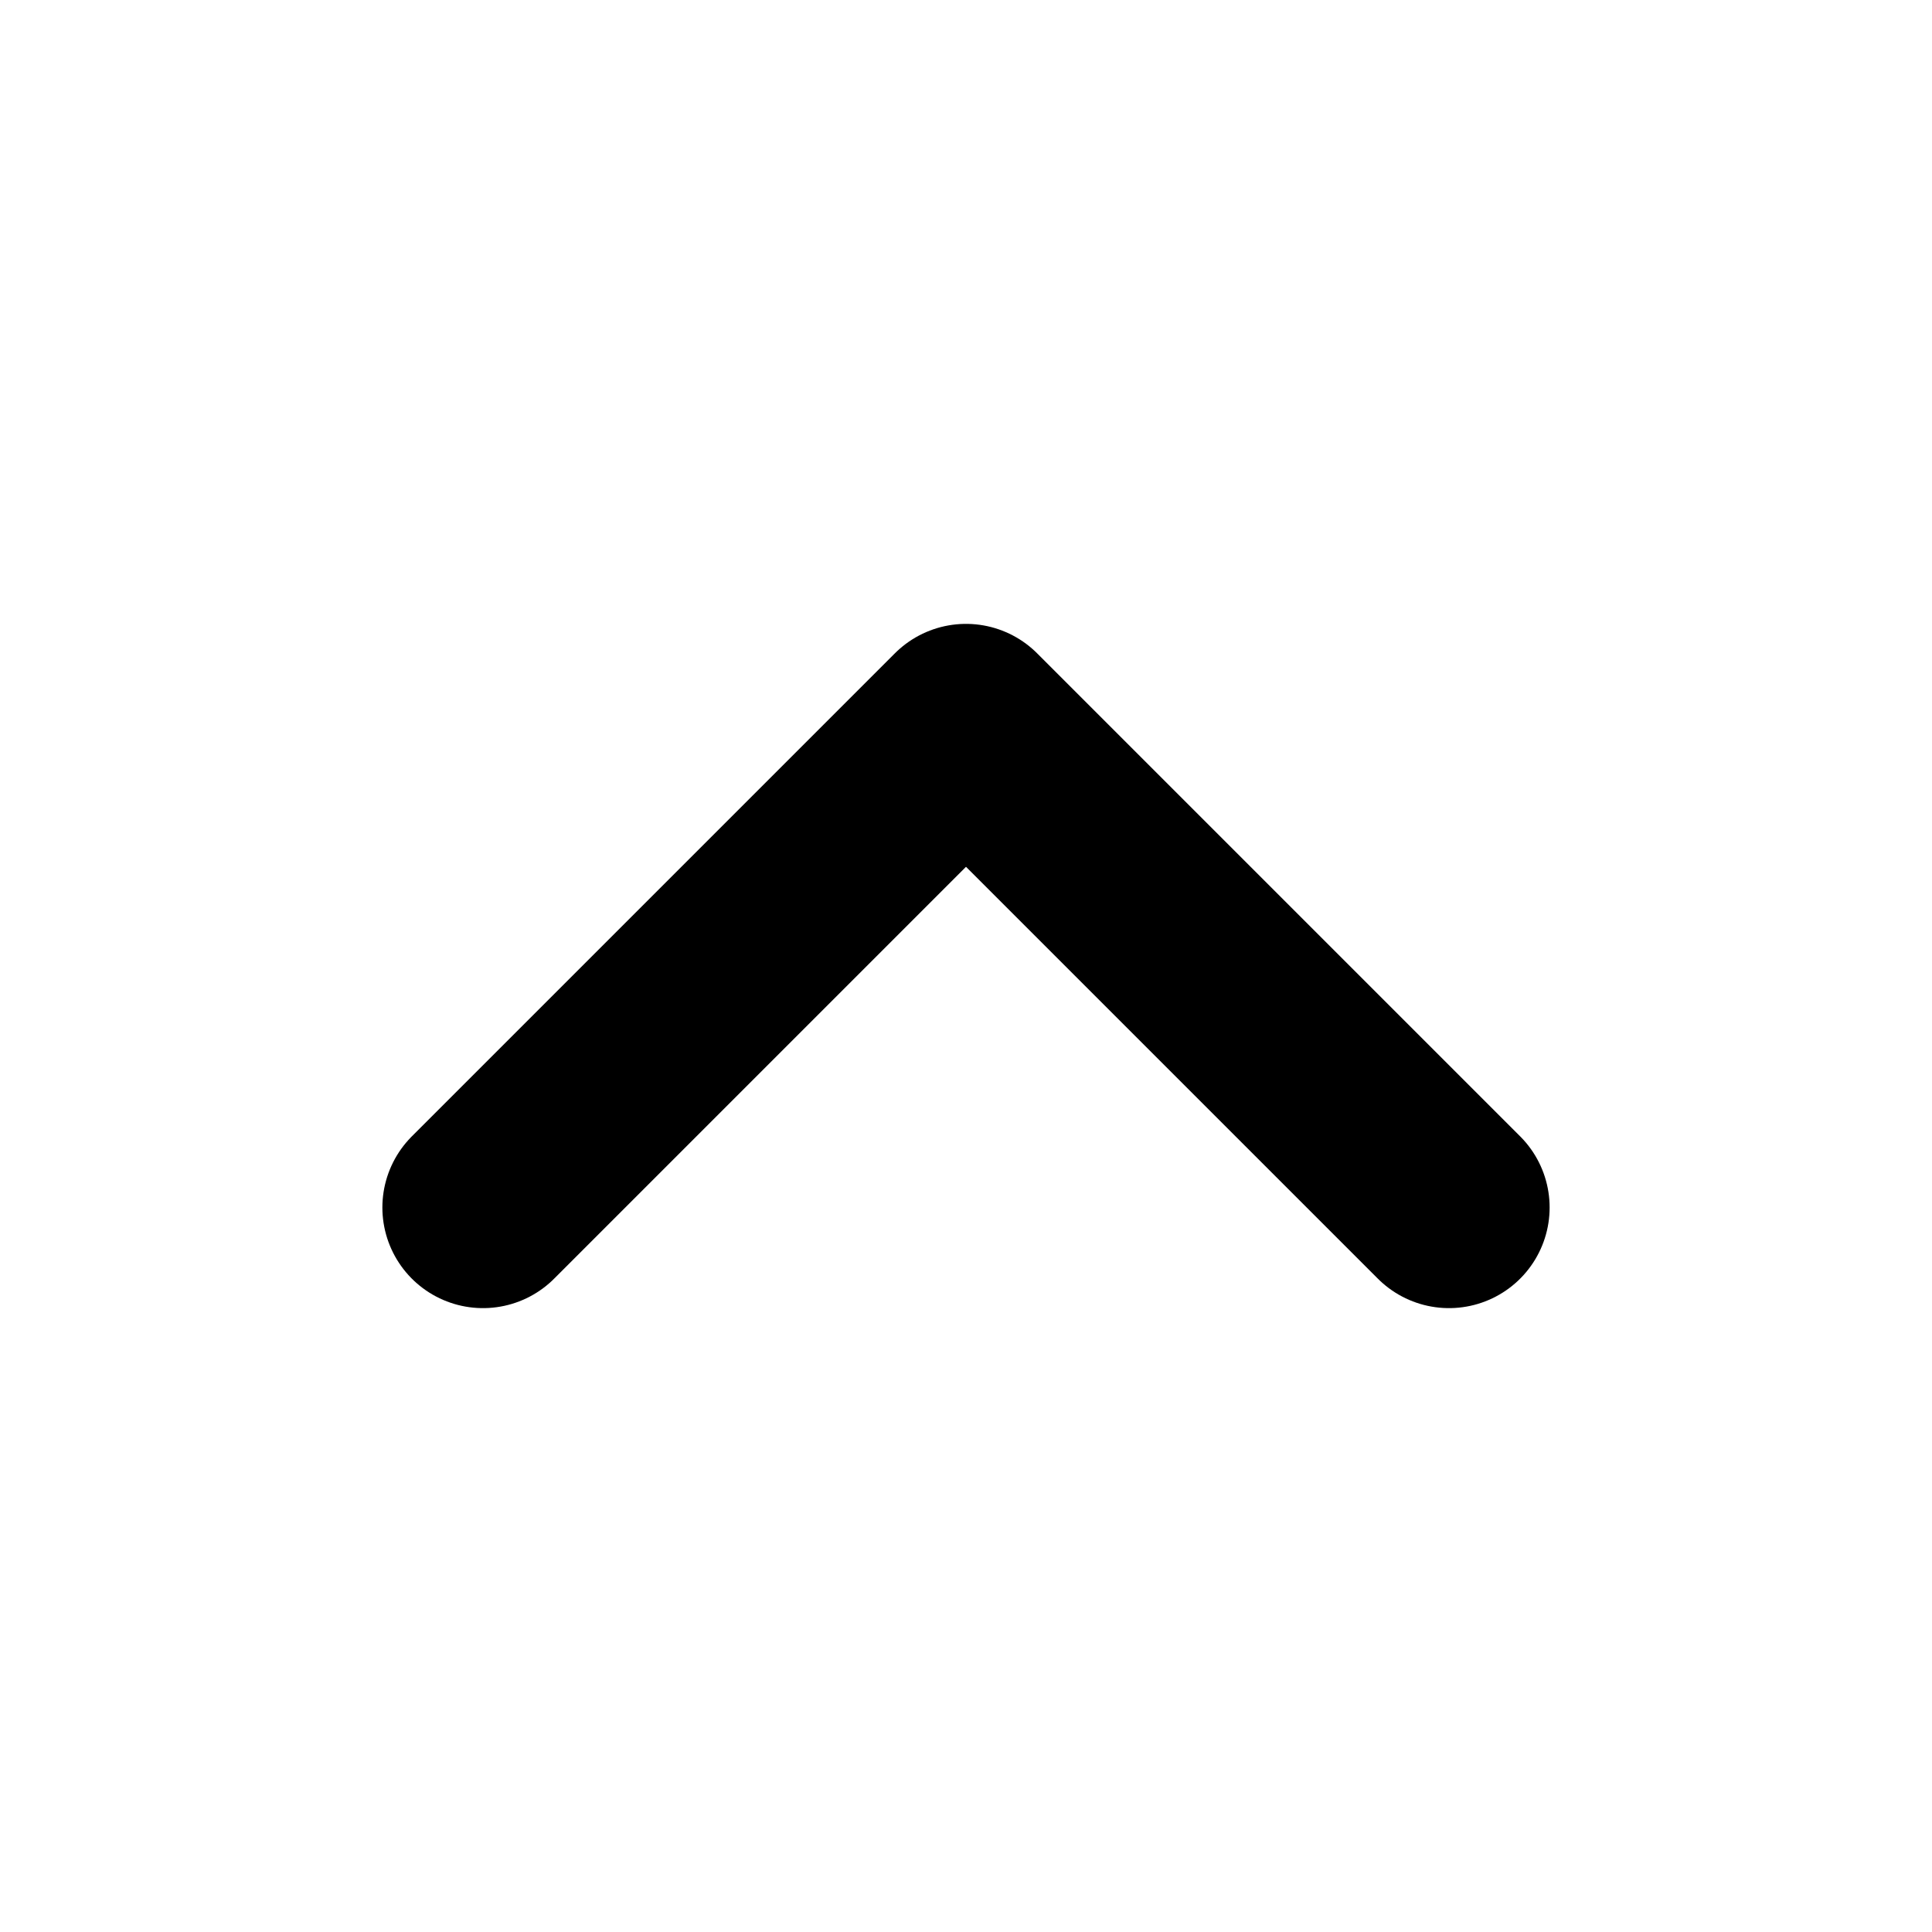
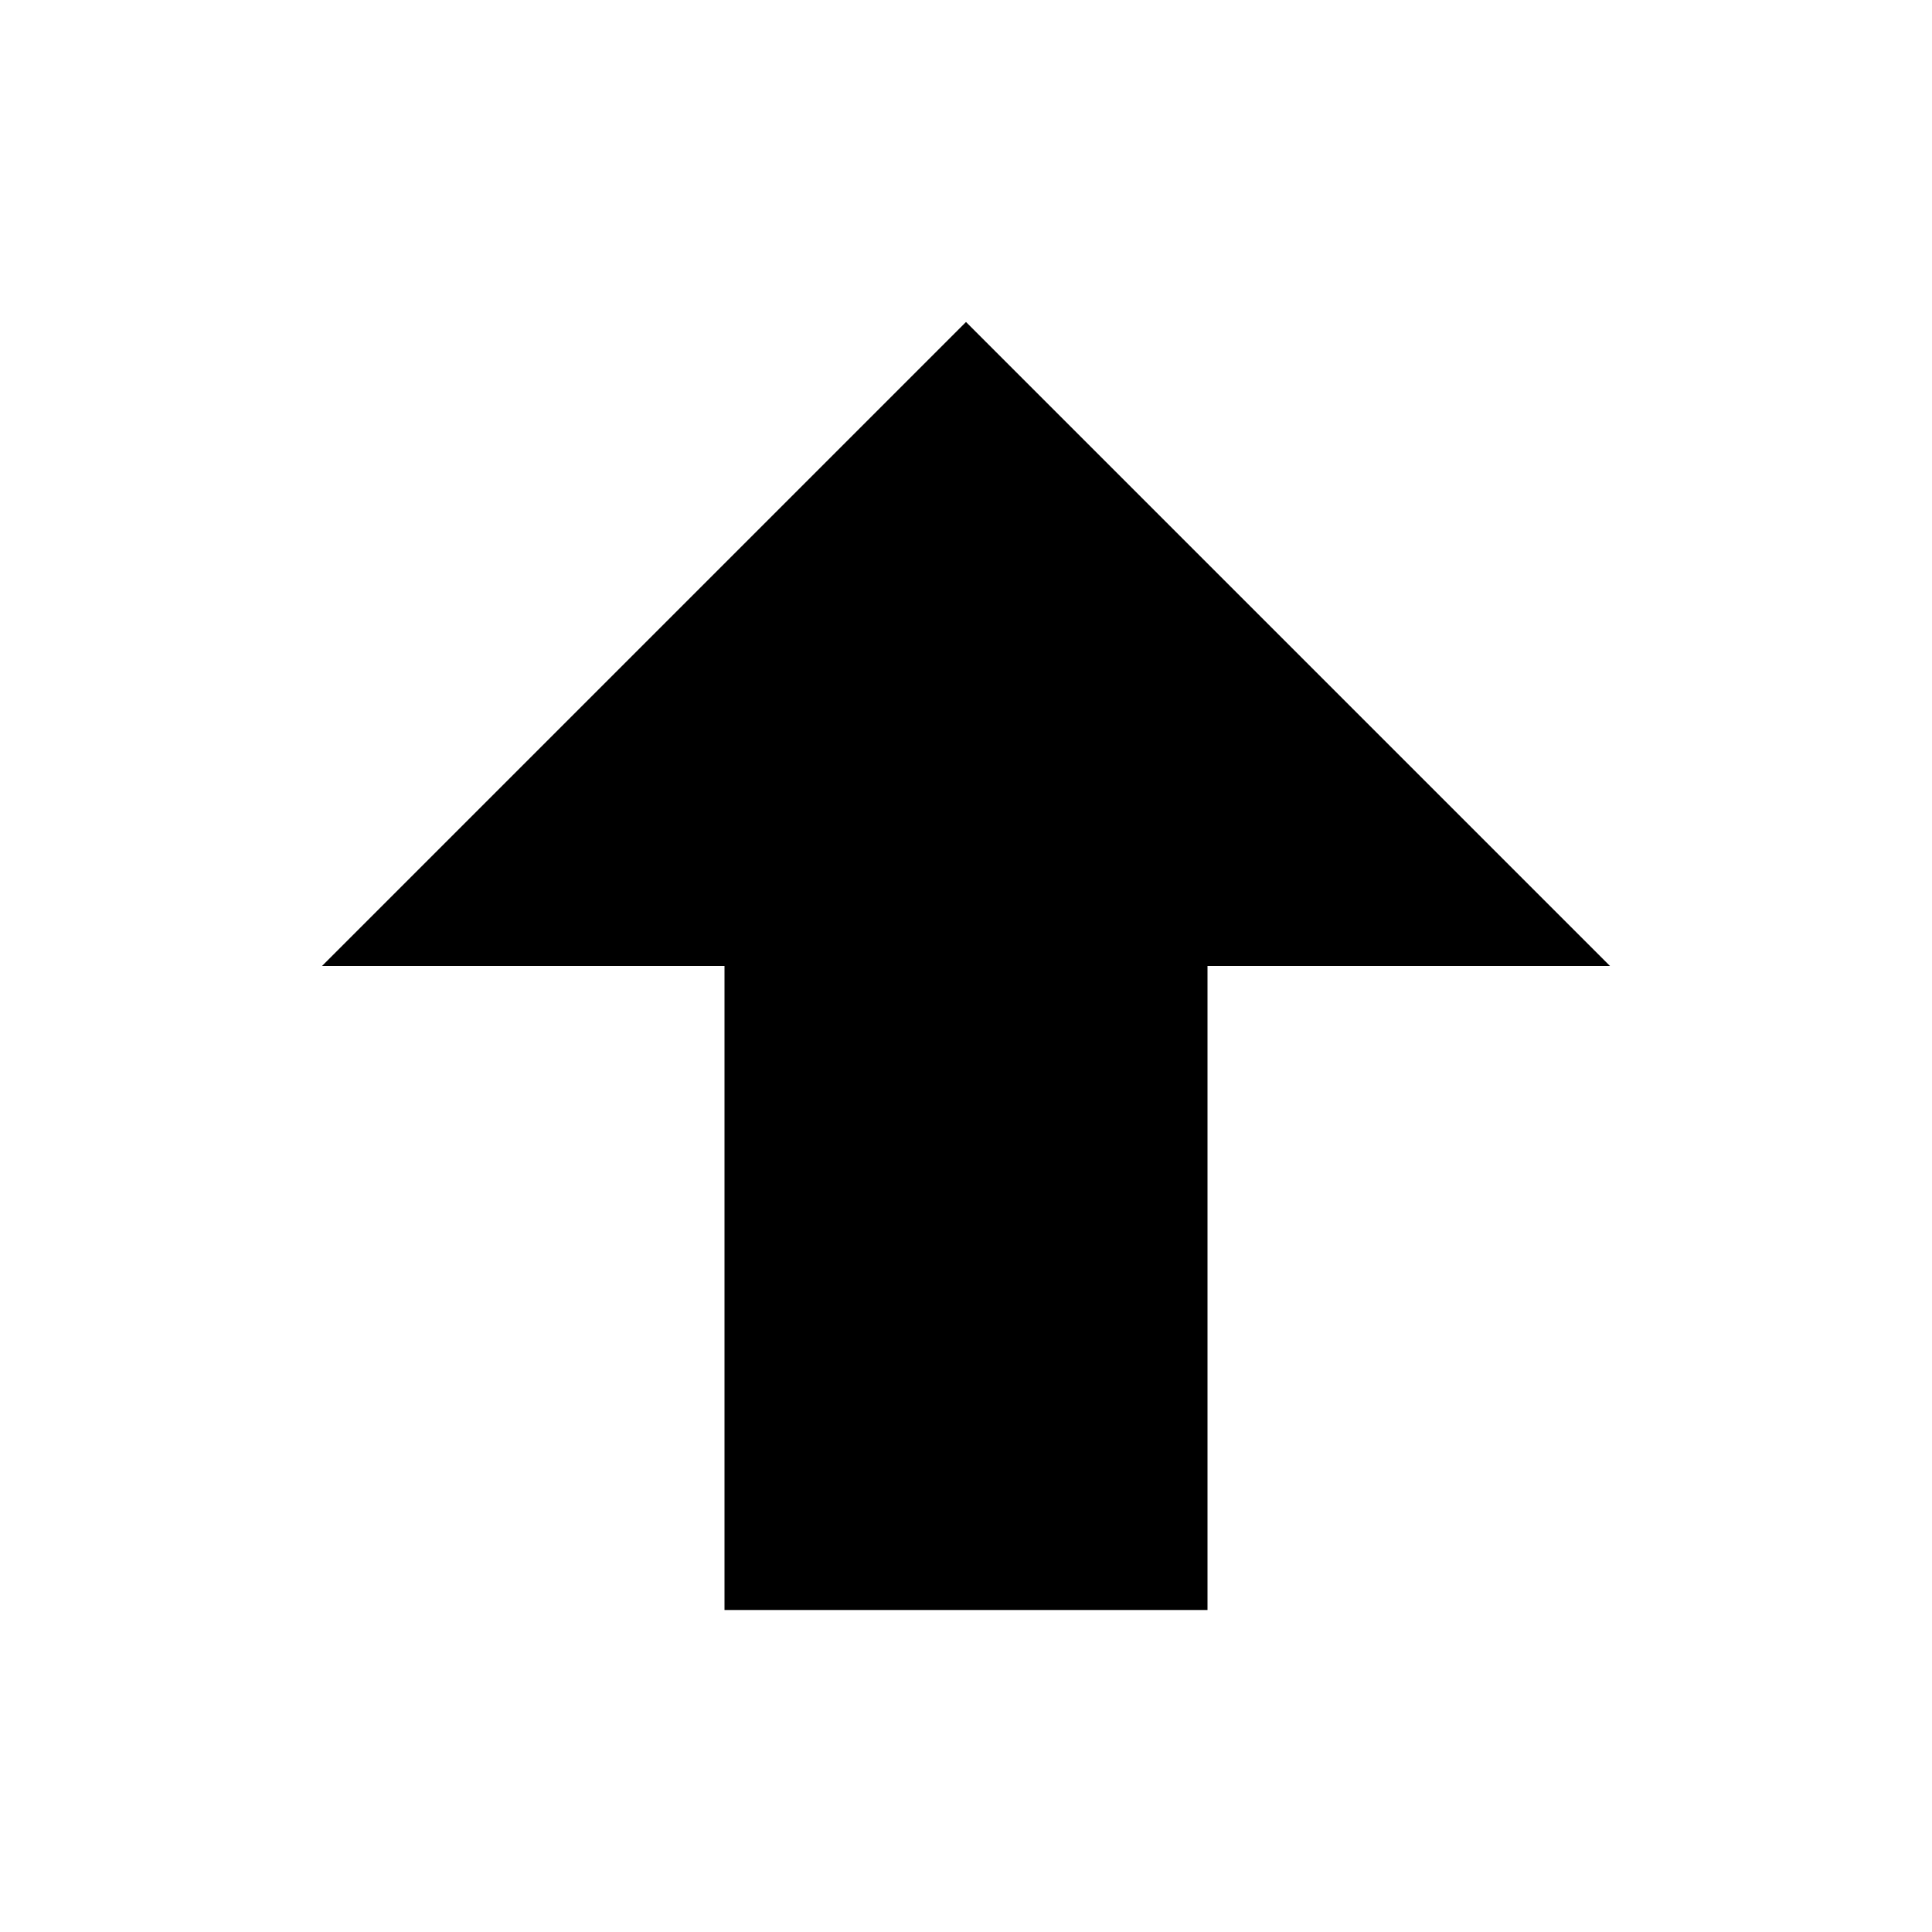
- <svg xmlns="http://www.w3.org/2000/svg" viewBox="0 0 24 24" fill="none" stroke="currentColor" stroke-width="2.5" stroke-linecap="round" stroke-linejoin="round">
-   <path d="M18 15l-6-6-6 6" />
+ <svg xmlns="http://www.w3.org/2000/svg" viewBox="0 0 24 24" fill="currentColor">
+   <path d="M12 4l8 8h-5v8H9v-8H4l8-8z" />
</svg>
